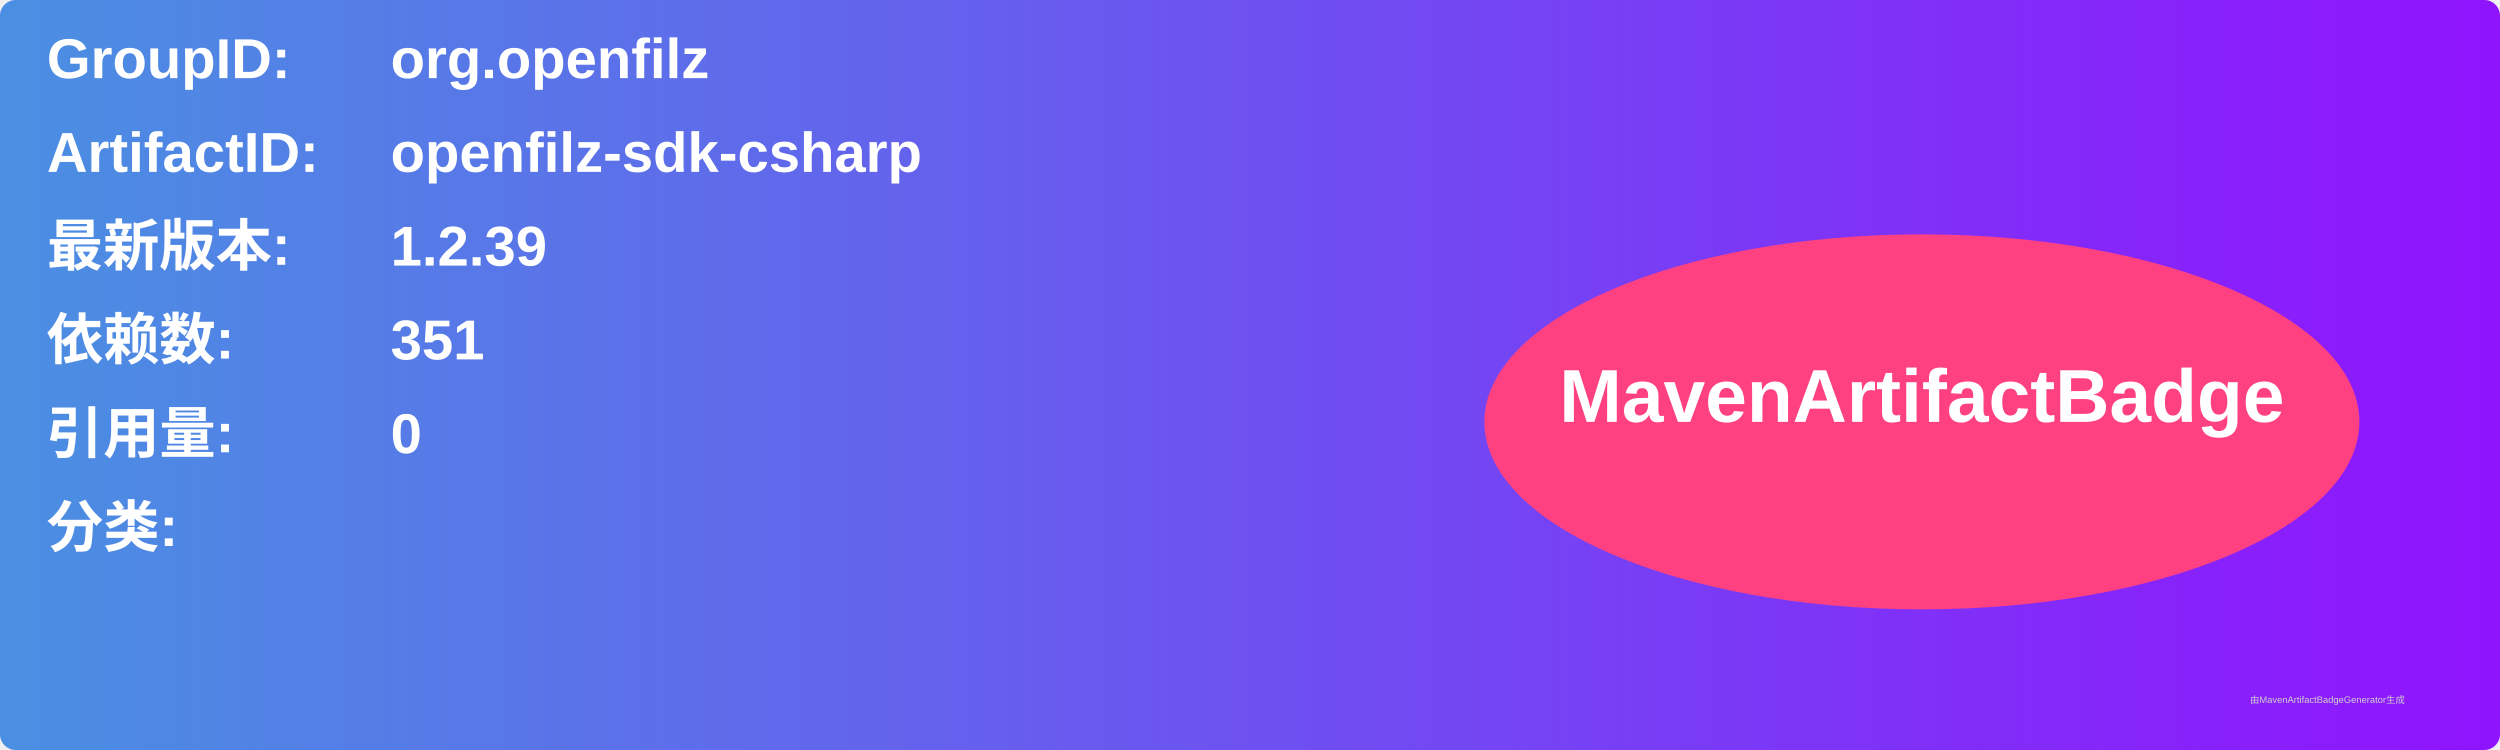
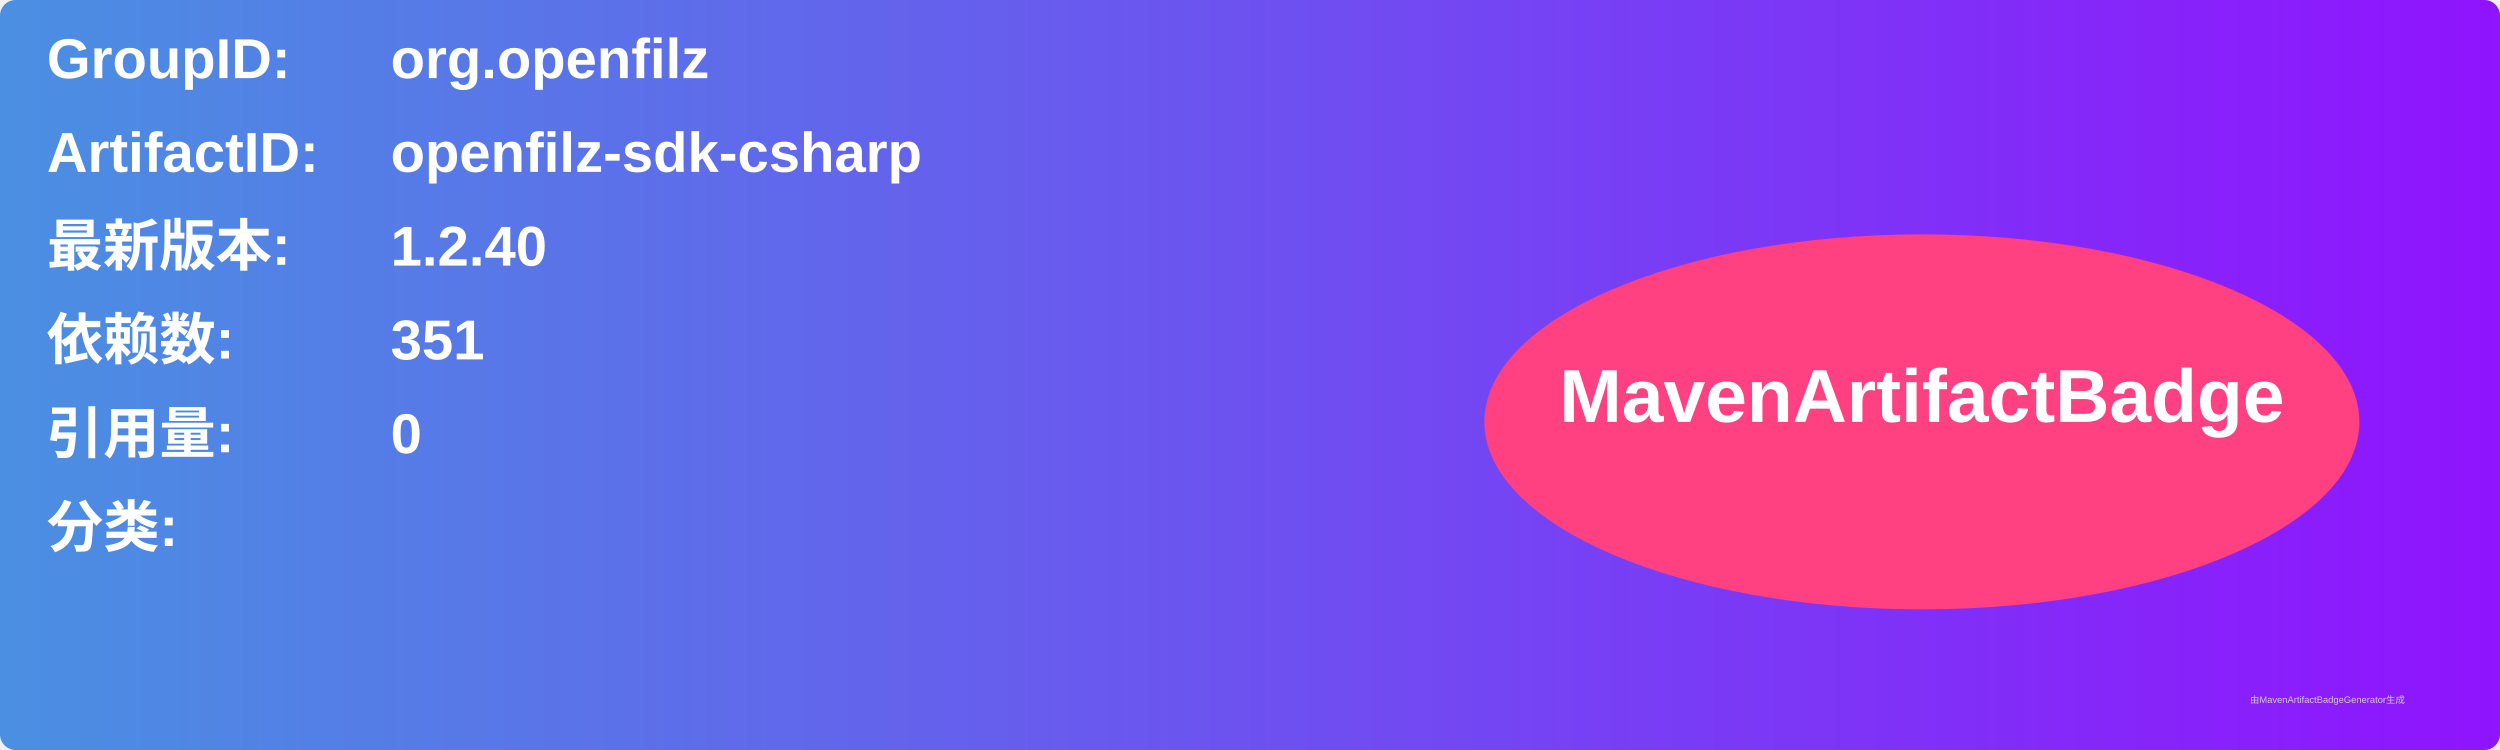
<svg xmlns="http://www.w3.org/2000/svg" width="800" height="240" viewBox="0 0 800 240">
  <linearGradient id="grad" x1="0%" y1="0%" x2="100%" y2="0%">
    <stop offset="0%" stop-color="#4a90e2" />
    <stop offset="100%" stop-color="#9013fe" />
  </linearGradient>
  <rect width="100%" height="100%" rx="5" ry="5" fill="url(#grad)" />
  <g transform="translate(15, 15)">
    <text x="0" y="10" font-family="Arial" font-size="18" fill="white" font-weight="bold" width="260">GroupID:</text>
    <text x="110" y="10" font-family="Arial" font-size="18" fill="white" font-weight="bold" width="460">org.openfilz</text>
    <text x="0" y="40" font-family="Arial" font-size="18" fill="white" font-weight="bold" width="260">ArtifactID:</text>
    <text x="110" y="40" font-family="Arial" font-size="18" fill="white" font-weight="bold" width="460">openfilz-sdk-csharp</text>
    <text x="0" y="70" font-family="Arial" font-size="18" fill="white" font-weight="bold">最新版本:</text>
    <text x="110" y="70" font-family="Arial" font-size="18" fill="white" font-weight="bold">
-       <tspan font-weight="bold">1.2.39</tspan>
+       <tspan font-weight="bold">1.2.40</tspan>
    </text>
    <text x="0" y="100" font-family="Arial" font-size="18" fill="white" font-weight="bold">依赖数: </text>
    <text x="110" y="100" font-family="Arial" font-size="18" fill="white">
      <tspan font-weight="bold">351</tspan>
    </text>
    <text x="0" y="130" font-family="Arial" font-size="18" fill="white" font-weight="bold">引用量: </text>
    <text x="110" y="130" font-family="Arial" font-size="18" fill="white">
      <tspan font-weight="bold">0</tspan>
    </text>
    <text x="0" y="160" font-family="Arial" font-size="18" fill="white" font-weight="bold">分类:</text>
    <text x="10" y="190" font-family="Arial" font-size="10" fill="white">
      <tspan font-weight="bold" />
    </text>
    <ellipse cx="600" cy="120" rx="140" ry="60" fill="#ff4081" />
    <text x="600" y="120" text-anchor="middle" font-family="Arial" font-size="24" fill="white" font-weight="bold">MavenArtifactBadge</text>
  </g>
  <text x="720" y="225" font-family="Arial" font-size="3" fill="#d0d0d0">由MavenArtifactBadgeGenerator生成</text>
</svg>
